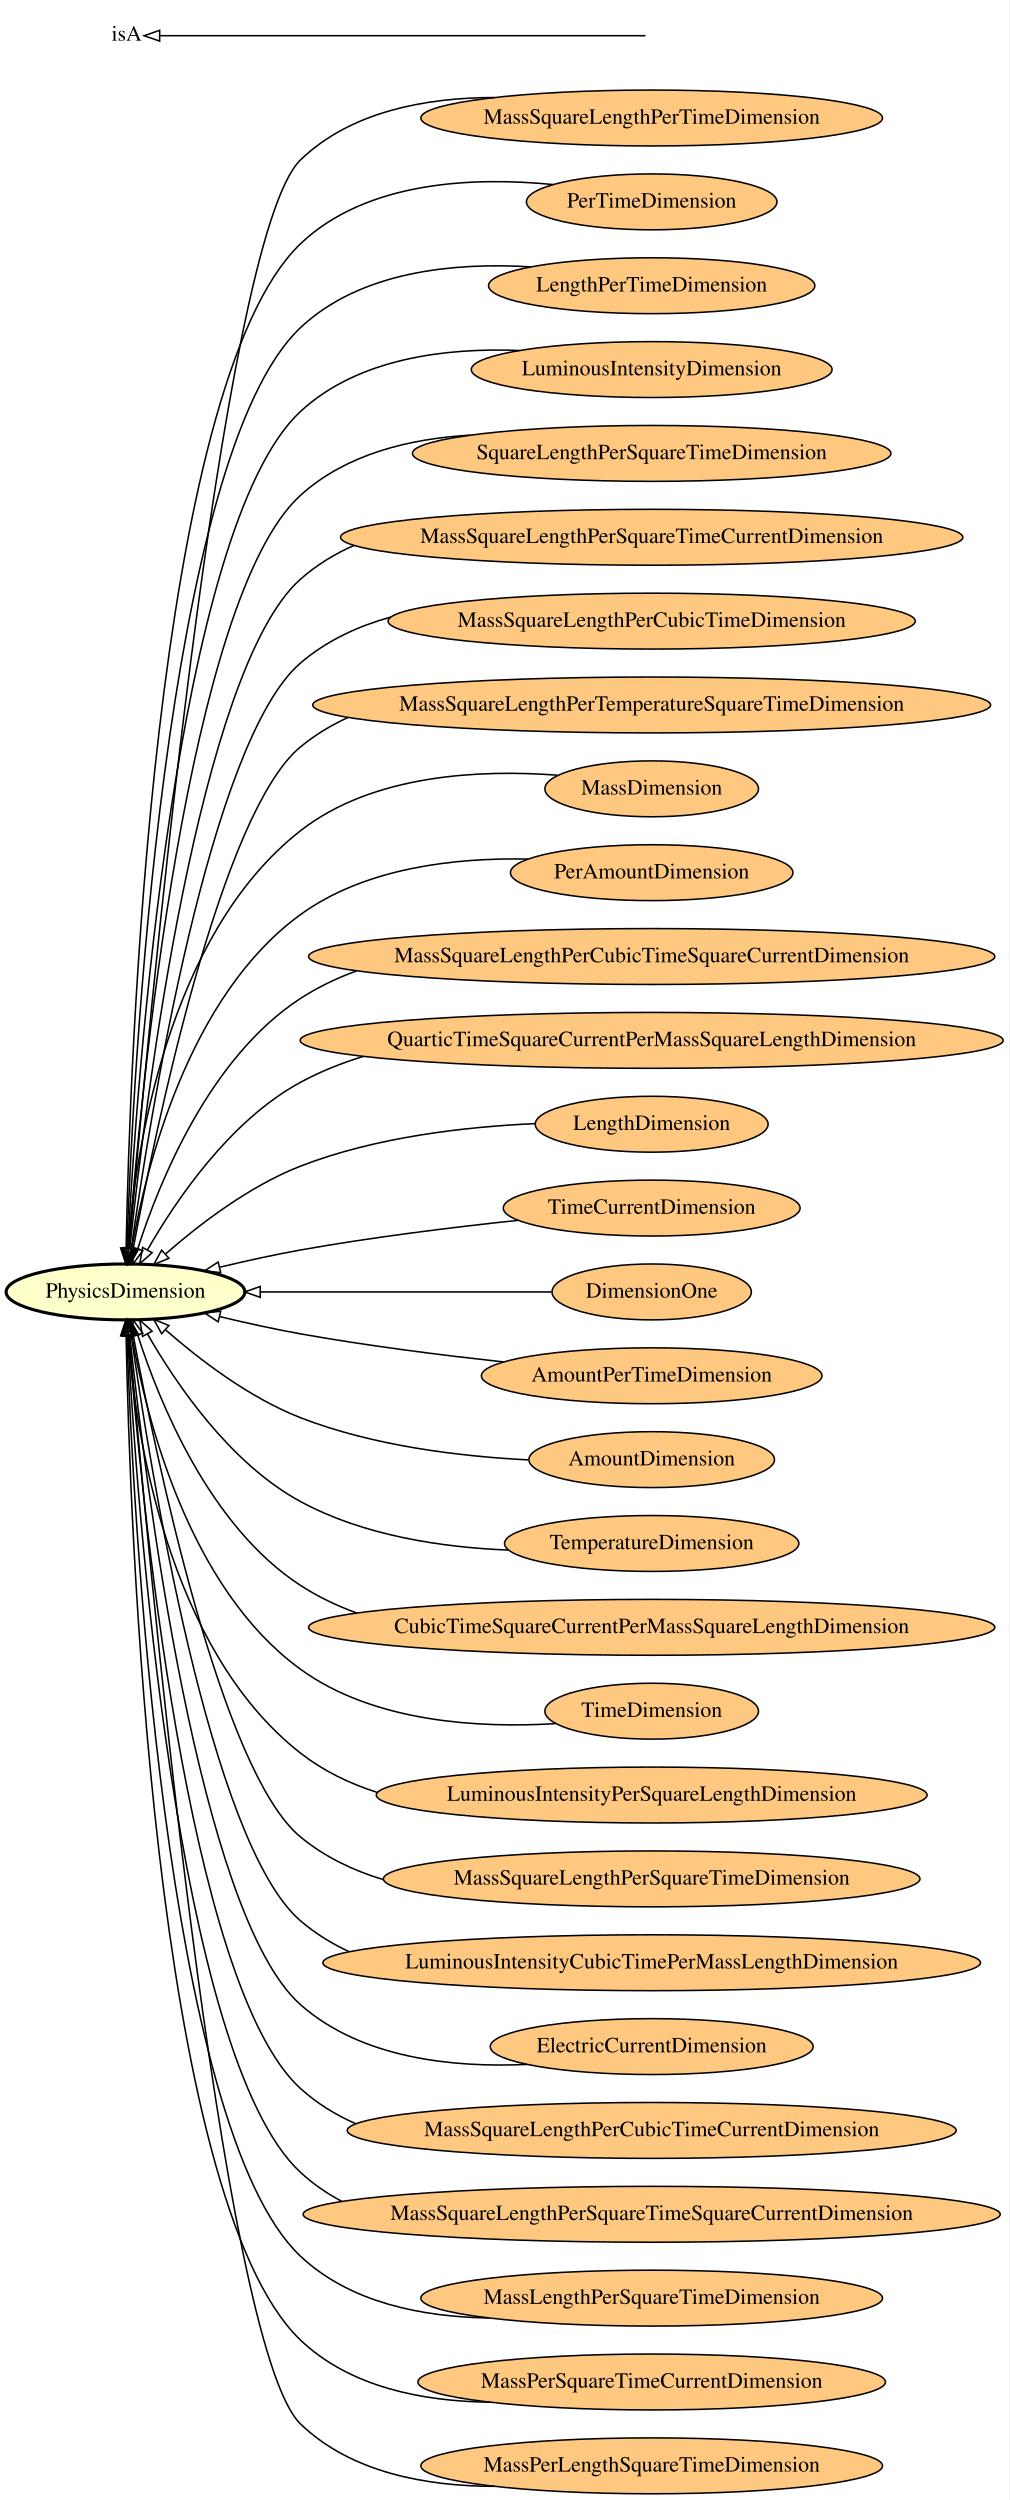
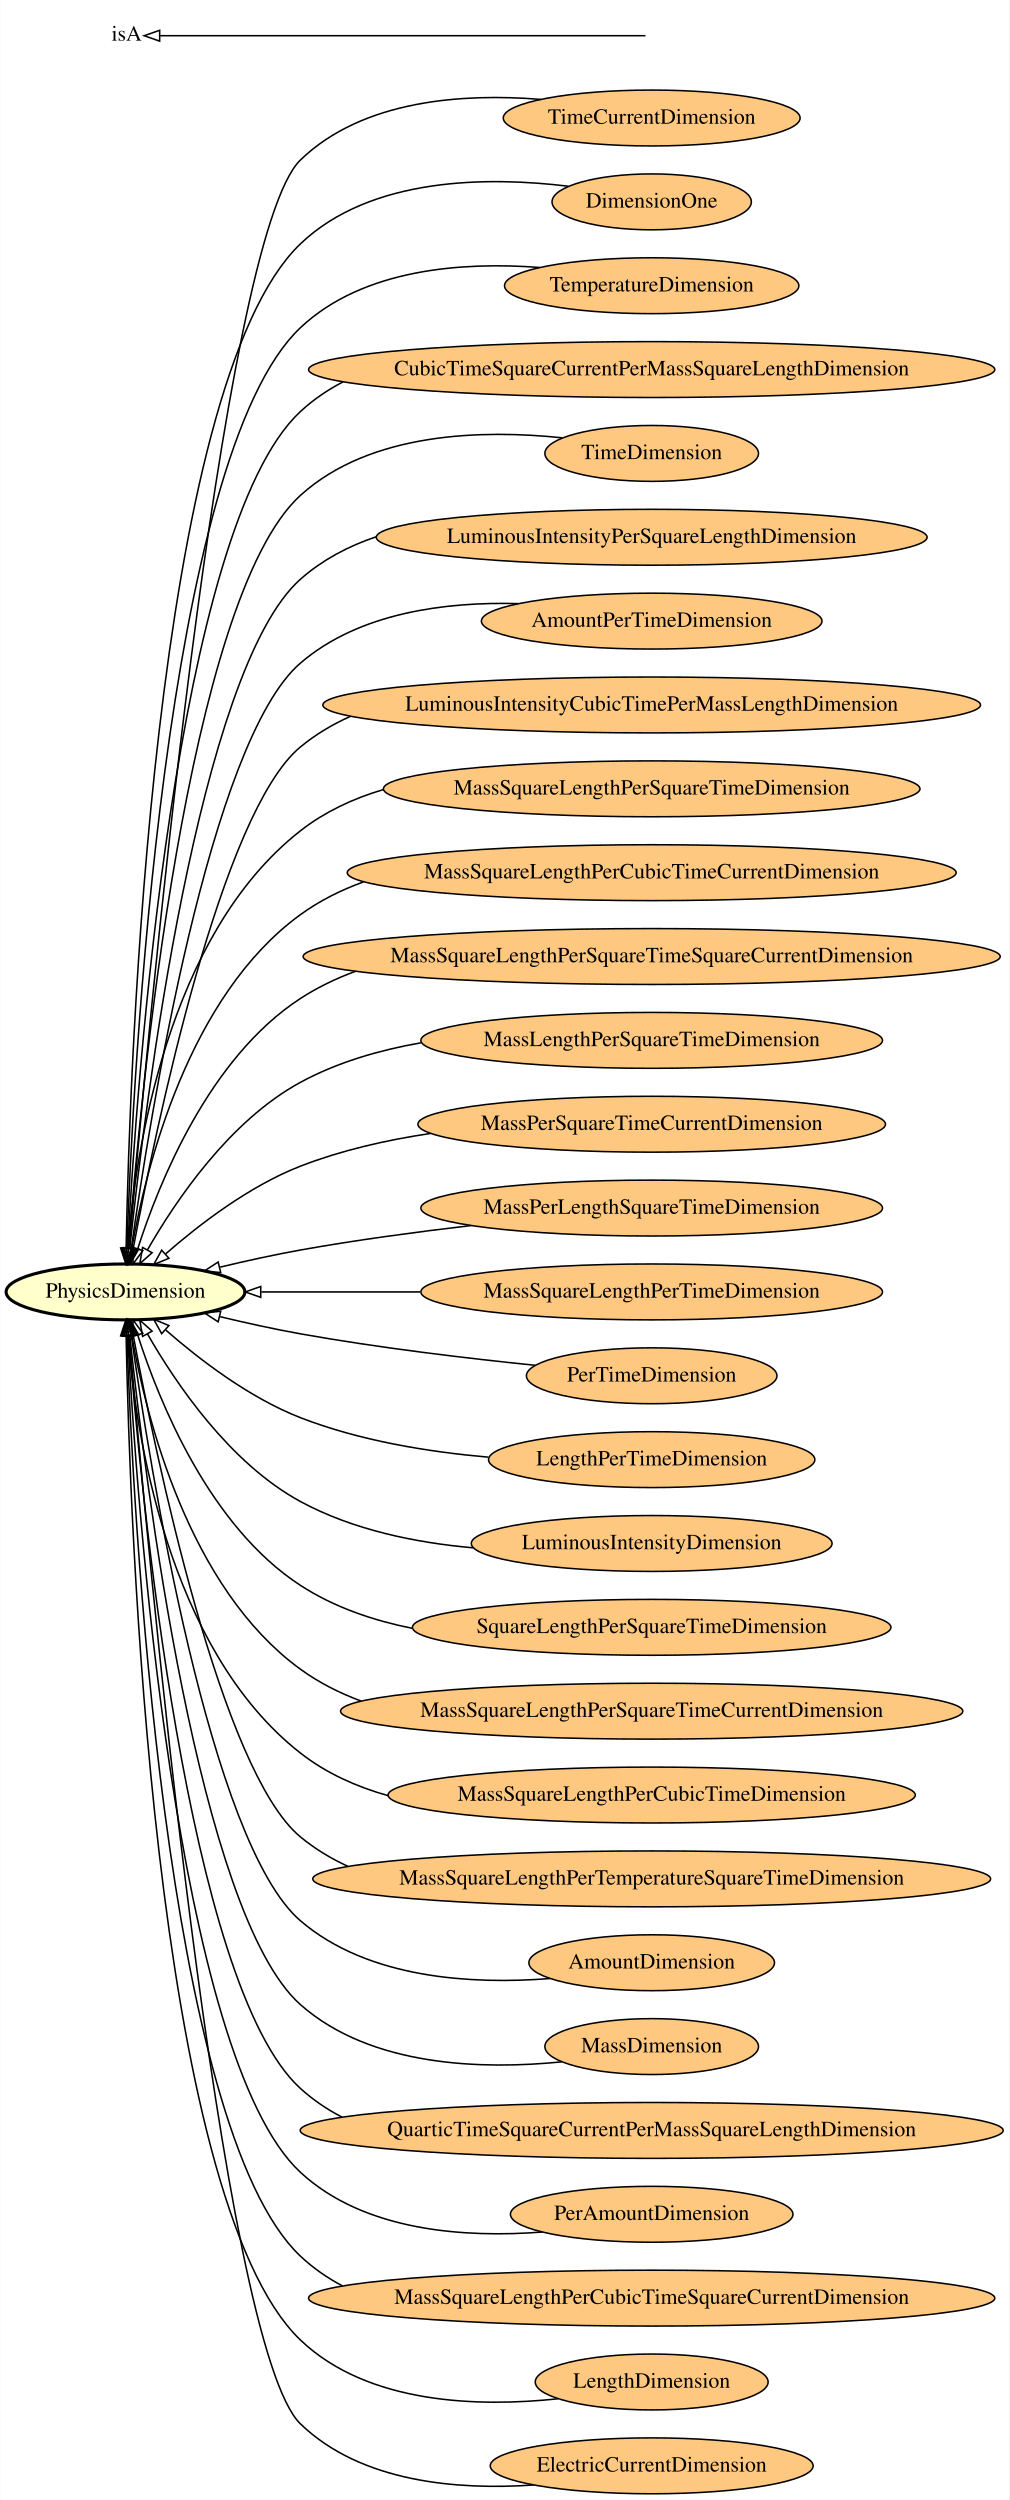
<svg xmlns="http://www.w3.org/2000/svg" xmlns:xlink="http://www.w3.org/1999/xlink" width="650pt" height="1610pt" viewBox="0.00 0.00 649.75 1610.00">
  <g id="graph0" class="graph" transform="scale(1 1) rotate(0) translate(4 1606)">
    <polygon fill="#ffffff" stroke="transparent" points="-4,4 -4,-1606 645.746,-1606 645.746,4 -4,4" />
    <g id="node1" class="node">
      <g id="a_node1">
-         <a xlink:href="http://emmo.info/emmo/middle/isq#EMMO_501f9b3a_c469_48f7_9281_2e6a8d805d7a" xlink:title="MassSquareLengthPerTimeDimension">
-           <ellipse fill="#ffc880" stroke="#000000" cx="415.566" cy="-1530" rx="148.674" ry="18" />
-           <text text-anchor="middle" x="415.566" y="-1526.3" font-family="Times,serif" font-size="14.00" fill="#000000">MassSquareLengthPerTimeDimension</text>
-         </a>
-       </g>
-     </g>
-     <g id="node12" class="node">
-       <g id="a_node12">
+         <a xlink:href="http://emmo.info/emmo/middle/isq#EMMO_ab79e92b_5377_454d_be06_d61b50db295a" xlink:title="TimeCurrentDimension">
+           <ellipse fill="#ffc880" stroke="#000000" cx="415.566" cy="-1530" rx="95.583" ry="18" />
+           <text text-anchor="middle" x="415.566" y="-1526.3" font-family="Times,serif" font-size="14.00" fill="#000000">TimeCurrentDimension</text>
+         </a>
+       </g>
+     </g>
+     <g id="node7" class="node">
+       <g id="a_node7">
        <a xlink:href="http://emmo.info/emmo/middle/metrology#EMMO_9895a1b4_f0a5_4167_ac5e_97db40b8bfcc" xlink:title="PhysicsDimension">
          <ellipse fill="#ffffcc" stroke="#000000" stroke-width="2" cx="76.693" cy="-774" rx="76.887" ry="18" />
          <text text-anchor="middle" x="76.693" y="-770.3" font-family="Times,serif" font-size="14.00" fill="#000000">PhysicsDimension</text>
        </a>
      </g>
    </g>
-     <g id="edge26" class="edge">
-       <path fill="none" stroke="#000000" d="M314.213,-1543.206C270.422,-1543.141 221.882,-1534.391 189.386,-1503 137.701,-1453.071 90.016,-930.271 79.05,-802.2" />
+     <g id="edge16" class="edge">
+       <path fill="none" stroke="#000000" d="M344.189,-1541.982C294.26,-1546.012 229.561,-1541.81 189.386,-1503 137.701,-1453.071 90.016,-930.271 79.05,-802.2" />
      <polygon fill="none" stroke="#000000" points="82.52,-801.697 78.186,-792.029 75.545,-802.289 82.52,-801.697" />
    </g>
    <g id="node2" class="node">
      <g id="a_node2">
-         <a xlink:href="http://emmo.info/emmo/middle/isq#EMMO_515b5579_d526_4842_9e6f_ecc34db6f368" xlink:title="PerTimeDimension">
-           <ellipse fill="#ffc880" stroke="#000000" cx="415.566" cy="-1476" rx="80.686" ry="18" />
-           <text text-anchor="middle" x="415.566" y="-1472.3" font-family="Times,serif" font-size="14.00" fill="#000000">PerTimeDimension</text>
-         </a>
-       </g>
-     </g>
-     <g id="edge6" class="edge">
-       <path fill="none" stroke="#000000" d="M352.141,-1487.139C301.406,-1492.147 231.94,-1489.615 189.386,-1449 94.157,-1358.11 79.352,-918.785 77.092,-802.363" />
+         <a xlink:href="http://emmo.info/emmo/middle/isq#EMMO_3227b821_26a5_4c7c_9c01_5c24483e0bd0" xlink:title="DimensionOne">
+           <ellipse fill="#ffc880" stroke="#000000" cx="415.566" cy="-1476" rx="64.189" ry="18" />
+           <text text-anchor="middle" x="415.566" y="-1472.3" font-family="Times,serif" font-size="14.00" fill="#000000">DimensionOne</text>
+         </a>
+       </g>
+     </g>
+     <g id="edge9" class="edge">
+       <path fill="none" stroke="#000000" d="M361.864,-1486.066C310.628,-1492.315 234.729,-1492.277 189.386,-1449 94.157,-1358.11 79.352,-918.785 77.092,-802.363" />
      <polygon fill="none" stroke="#000000" points="80.588,-802.063 76.911,-792.127 73.589,-802.188 80.588,-802.063" />
    </g>
    <g id="node3" class="node">
      <g id="a_node3">
-         <a xlink:href="http://emmo.info/emmo/middle/isq#EMMO_4f5c7c54_1c63_4d17_b12b_ea0792c2b187" xlink:title="LengthPerTimeDimension">
-           <ellipse fill="#ffc880" stroke="#000000" cx="415.566" cy="-1422" rx="105.082" ry="18" />
-           <text text-anchor="middle" x="415.566" y="-1418.3" font-family="Times,serif" font-size="14.00" fill="#000000">LengthPerTimeDimension</text>
-         </a>
-       </g>
-     </g>
-     <g id="edge9" class="edge">
-       <path fill="none" stroke="#000000" d="M337.53,-1434.144C288.813,-1437.075 228.193,-1431.52 189.386,-1395 101.544,-1312.334 81.442,-912.532 77.536,-802.234" />
+         <a xlink:href="http://emmo.info/emmo/middle/isq#EMMO_a77a0a4b_6bd2_42b2_be27_4b63cebbb59e" xlink:title="TemperatureDimension">
+           <ellipse fill="#ffc880" stroke="#000000" cx="415.566" cy="-1422" rx="94.783" ry="18" />
+           <text text-anchor="middle" x="415.566" y="-1418.3" font-family="Times,serif" font-size="14.00" fill="#000000">TemperatureDimension</text>
+         </a>
+       </g>
+     </g>
+     <g id="edge13" class="edge">
+       <path fill="none" stroke="#000000" d="M343.434,-1433.744C293.798,-1437.476 229.777,-1433.01 189.386,-1395 101.544,-1312.334 81.442,-912.532 77.536,-802.234" />
      <polygon fill="none" stroke="#000000" points="81.032,-802.077 77.197,-792.2 74.037,-802.312 81.032,-802.077" />
    </g>
    <g id="node4" class="node">
      <g id="a_node4">
-         <a xlink:href="http://emmo.info/emmo/middle/isq#EMMO_14ff4393_0f28_4fb4_abc7_c2cc00bc761d" xlink:title="LuminousIntensityDimension">
-           <ellipse fill="#ffc880" stroke="#000000" cx="415.566" cy="-1368" rx="116.18" ry="18" />
-           <text text-anchor="middle" x="415.566" y="-1364.3" font-family="Times,serif" font-size="14.00" fill="#000000">LuminousIntensityDimension</text>
-         </a>
-       </g>
-     </g>
-     <g id="edge8" class="edge">
-       <path fill="none" stroke="#000000" d="M330.339,-1380.286C283.082,-1382.132 226.537,-1375.382 189.386,-1341 108.907,-1266.52 83.711,-906.072 78.058,-802.117" />
+         <a xlink:href="http://emmo.info/emmo/middle/isq#EMMO_321af35f_f0cc_4a5c_b4fe_8c2c0303fb0c" xlink:title="CubicTimeSquareCurrentPerMassSquareLengthDimension">
+           <ellipse fill="#ffc880" stroke="#000000" cx="415.566" cy="-1368" rx="220.961" ry="18" />
+           <text text-anchor="middle" x="415.566" y="-1364.3" font-family="Times,serif" font-size="14.00" fill="#000000">CubicTimeSquareCurrentPerMassSquareLengthDimension</text>
+         </a>
+       </g>
+     </g>
+     <g id="edge12" class="edge">
+       <path fill="none" stroke="#000000" d="M216.77,-1360.066C206.892,-1354.941 197.658,-1348.655 189.386,-1341 108.907,-1266.52 83.711,-906.072 78.058,-802.117" />
      <polygon fill="none" stroke="#000000" points="81.549,-801.87 77.529,-792.068 74.559,-802.238 81.549,-801.87" />
    </g>
    <g id="node5" class="node">
      <g id="a_node5">
-         <a xlink:href="http://emmo.info/emmo/middle/isq#EMMO_847f1d9f_205e_46c1_8cb6_a9e479421f88" xlink:title="SquareLengthPerSquareTimeDimension">
-           <ellipse fill="#ffc880" stroke="#000000" cx="415.566" cy="-1314" rx="154.073" ry="18" />
-           <text text-anchor="middle" x="415.566" y="-1310.3" font-family="Times,serif" font-size="14.00" fill="#000000">SquareLengthPerSquareTimeDimension</text>
-         </a>
-       </g>
-     </g>
-     <g id="edge20" class="edge">
-       <path fill="none" stroke="#000000" d="M298.885,-1325.755C259.803,-1323.55 218.751,-1313.635 189.386,-1287 116.31,-1220.718 86.255,-899.962 78.704,-802.286" />
+         <a xlink:href="http://emmo.info/emmo/middle/isq#EMMO_02e894c3_b793_4197_b120_3442e08f58d1" xlink:title="TimeDimension">
+           <ellipse fill="#ffc880" stroke="#000000" cx="415.566" cy="-1314" rx="68.788" ry="18" />
+           <text text-anchor="middle" x="415.566" y="-1310.3" font-family="Times,serif" font-size="14.00" fill="#000000">TimeDimension</text>
+         </a>
+       </g>
+     </g>
+     <g id="edge27" class="edge">
+       <path fill="none" stroke="#000000" d="M357.943,-1324.043C307.182,-1329.375 234.496,-1327.916 189.386,-1287 116.31,-1220.718 86.255,-899.962 78.704,-802.286" />
      <polygon fill="none" stroke="#000000" points="82.19,-801.975 77.948,-792.266 75.21,-802.501 82.19,-801.975" />
    </g>
    <g id="node6" class="node">
      <g id="a_node6">
-         <a xlink:href="http://emmo.info/emmo/middle/isq#EMMO_4c49ab58_a6f6_409e_b849_f873ae1dcbee" xlink:title="MassSquareLengthPerSquareTimeCurrentDimension">
-           <ellipse fill="#ffc880" stroke="#000000" cx="415.566" cy="-1260" rx="200.365" ry="18" />
-           <text text-anchor="middle" x="415.566" y="-1256.3" font-family="Times,serif" font-size="14.00" fill="#000000">MassSquareLengthPerSquareTimeCurrentDimension</text>
-         </a>
-       </g>
-     </g>
-     <g id="edge2" class="edge">
-       <path fill="none" stroke="#000000" d="M223.819,-1254.765C211.343,-1249.239 199.678,-1242.107 189.386,-1233 123.621,-1174.803 89.047,-893.034 79.482,-802.25" />
+         <a xlink:href="http://emmo.info/emmo/middle/isq#EMMO_668e6ead_1530_40cc_ad5e_24b880edff50" xlink:title="LuminousIntensityPerSquareLengthDimension">
+           <ellipse fill="#ffc880" stroke="#000000" cx="415.566" cy="-1260" rx="177.369" ry="18" />
+           <text text-anchor="middle" x="415.566" y="-1256.3" font-family="Times,serif" font-size="14.00" fill="#000000">LuminousIntensityPerSquareLengthDimension</text>
+         </a>
+       </g>
+     </g>
+     <g id="edge26" class="edge">
+       <path fill="none" stroke="#000000" d="M238.132,-1260.311C220.263,-1254.299 203.528,-1245.514 189.386,-1233 123.621,-1174.803 89.047,-893.034 79.482,-802.25" />
      <polygon fill="none" stroke="#000000" points="82.948,-801.74 78.439,-792.153 75.985,-802.46 82.948,-801.74" />
-     </g>
-     <g id="node7" class="node">
-       <g id="a_node7">
-         <a xlink:href="http://emmo.info/emmo/middle/isq#EMMO_c8d084ad_f88e_4596_8e4d_982c6655ce6f" xlink:title="MassSquareLengthPerCubicTimeDimension">
-           <ellipse fill="#ffc880" stroke="#000000" cx="415.566" cy="-1206" rx="169.77" ry="18" />
-           <text text-anchor="middle" x="415.566" y="-1202.3" font-family="Times,serif" font-size="14.00" fill="#000000">MassSquareLengthPerCubicTimeDimension</text>
-         </a>
-       </g>
-     </g>
-     <g id="edge28" class="edge">
-       <path fill="none" stroke="#000000" d="M247.609,-1208.636C226.29,-1202.74 206.119,-1193.356 189.386,-1179 130.883,-1128.805 92.197,-885.688 80.458,-802.209" />
-       <polygon fill="none" stroke="#000000" points="83.908,-801.607 79.07,-792.182 76.974,-802.567 83.908,-801.607" />
    </g>
    <g id="node8" class="node">
      <g id="a_node8">
-         <a xlink:href="http://emmo.info/emmo/middle/isq#EMMO_3ecff38b_b3cf_4a78_b49f_8580abf8715b" xlink:title="MassSquareLengthPerTemperatureSquareTimeDimension">
-           <ellipse fill="#ffc880" stroke="#000000" cx="415.566" cy="-1152" rx="218.261" ry="18" />
-           <text text-anchor="middle" x="415.566" y="-1148.3" font-family="Times,serif" font-size="14.00" fill="#000000">MassSquareLengthPerTemperatureSquareTimeDimension</text>
+         <a xlink:href="http://emmo.info/emmo/middle/isq#EMMO_ce7d4720_aa20_4a8c_93e8_df41a35b6723" xlink:title="AmountPerTimeDimension">
+           <ellipse fill="#ffc880" stroke="#000000" cx="415.566" cy="-1206" rx="109.681" ry="18" />
+           <text text-anchor="middle" x="415.566" y="-1202.3" font-family="Times,serif" font-size="14.00" fill="#000000">AmountPerTimeDimension</text>
        </a>
      </g>
    </g>
    <g id="edge7" class="edge">
-       <path fill="none" stroke="#000000" d="M219.916,-1143.918C208.992,-1138.9 198.693,-1132.673 189.386,-1125 138.201,-1082.8 96.015,-878.778 81.818,-802.688" />
-       <polygon fill="none" stroke="#000000" points="85.182,-801.625 79.929,-792.424 78.297,-802.893 85.182,-801.625" />
+       <path fill="none" stroke="#000000" d="M329.635,-1217.27C283.026,-1218.549 227.353,-1211.575 189.386,-1179 130.883,-1128.805 92.197,-885.688 80.458,-802.209" />
+       <polygon fill="none" stroke="#000000" points="83.908,-801.607 79.07,-792.182 76.974,-802.567 83.908,-801.607" />
    </g>
    <g id="node9" class="node">
      <g id="a_node9">
-         <a xlink:href="http://emmo.info/emmo/middle/isq#EMMO_77e9dc31_5b19_463e_b000_44c6e79f98aa" xlink:title="MassDimension">
-           <ellipse fill="#ffc880" stroke="#000000" cx="415.566" cy="-1098" rx="68.788" ry="18" />
-           <text text-anchor="middle" x="415.566" y="-1094.3" font-family="Times,serif" font-size="14.00" fill="#000000">MassDimension</text>
-         </a>
-       </g>
-     </g>
-     <g id="edge21" class="edge">
-       <path fill="none" stroke="#000000" d="M354.886,-1106.774C305.278,-1110.503 235.966,-1107.41 189.386,-1071 103.283,-1003.694 82.956,-862.624 78.166,-802.32" />
-       <polygon fill="none" stroke="#000000" points="81.635,-801.764 77.44,-792.036 74.653,-802.257 81.635,-801.764" />
+         <a xlink:href="http://emmo.info/emmo/middle/isq#EMMO_5c003f53_20a2_4bd7_8445_58187e582578" xlink:title="LuminousIntensityCubicTimePerMassLengthDimension">
+           <ellipse fill="#ffc880" stroke="#000000" cx="415.566" cy="-1152" rx="211.762" ry="18" />
+           <text text-anchor="middle" x="415.566" y="-1148.3" font-family="Times,serif" font-size="14.00" fill="#000000">LuminousIntensityCubicTimePerMassLengthDimension</text>
+         </a>
+       </g>
+     </g>
+     <g id="edge4" class="edge">
+       <path fill="none" stroke="#000000" d="M221.532,-1144.65C210.008,-1139.509 199.151,-1133.05 189.386,-1125 138.201,-1082.8 96.015,-878.778 81.818,-802.688" />
+       <polygon fill="none" stroke="#000000" points="85.182,-801.625 79.929,-792.424 78.297,-802.893 85.182,-801.625" />
    </g>
    <g id="node10" class="node">
      <g id="a_node10">
-         <a xlink:href="http://emmo.info/emmo/middle/isq#EMMO_af24ae20_8ef2_435a_86a1_2ea44488b318" xlink:title="PerAmountDimension">
-           <ellipse fill="#ffc880" stroke="#000000" cx="415.566" cy="-1044" rx="90.984" ry="18" />
-           <text text-anchor="middle" x="415.566" y="-1040.3" font-family="Times,serif" font-size="14.00" fill="#000000">PerAmountDimension</text>
-         </a>
-       </g>
-     </g>
-     <g id="edge24" class="edge">
-       <path fill="none" stroke="#000000" d="M335.905,-1052.747C289.117,-1053.732 231.157,-1047.308 189.386,-1017 117.174,-964.604 89.904,-854.263 80.772,-802.256" />
-       <polygon fill="none" stroke="#000000" points="84.175,-801.38 79.089,-792.086 77.269,-802.523 84.175,-801.38" />
+         <a xlink:href="http://emmo.info/emmo/middle/isq#EMMO_f6070071_d054_4b17_9d2d_f446f7147d0f" xlink:title="MassSquareLengthPerSquareTimeDimension">
+           <ellipse fill="#ffc880" stroke="#000000" cx="415.566" cy="-1098" rx="172.769" ry="18" />
+           <text text-anchor="middle" x="415.566" y="-1094.3" font-family="Times,serif" font-size="14.00" fill="#000000">MassSquareLengthPerSquareTimeDimension</text>
+         </a>
+       </g>
+     </g>
+     <g id="edge20" class="edge">
+       <path fill="none" stroke="#000000" d="M242.735,-1097.514C223.448,-1091.797 205.12,-1083.299 189.386,-1071 103.283,-1003.694 82.956,-862.624 78.166,-802.32" />
+       <polygon fill="none" stroke="#000000" points="81.635,-801.764 77.44,-792.036 74.653,-802.257 81.635,-801.764" />
    </g>
    <g id="node11" class="node">
      <g id="a_node11">
-         <a xlink:href="http://emmo.info/emmo/middle/isq#EMMO_7610efb8_c7c6_4684_abc1_774783c62472" xlink:title="MassSquareLengthPerCubicTimeSquareCurrentDimension">
-           <ellipse fill="#ffc880" stroke="#000000" cx="415.566" cy="-990" rx="220.961" ry="18" />
-           <text text-anchor="middle" x="415.566" y="-986.3" font-family="Times,serif" font-size="14.00" fill="#000000">MassSquareLengthPerCubicTimeSquareCurrentDimension</text>
-         </a>
-       </g>
-     </g>
-     <g id="edge10" class="edge">
-       <path fill="none" stroke="#000000" d="M225.453,-980.721C212.753,-976.091 200.58,-970.269 189.386,-963 130.633,-924.844 98.227,-844.372 84.57,-801.787" />
+         <a xlink:href="http://emmo.info/emmo/middle/isq#EMMO_2e7e5796_4a80_4d73_bb84_f31138446c0c" xlink:title="MassSquareLengthPerCubicTimeCurrentDimension">
+           <ellipse fill="#ffc880" stroke="#000000" cx="415.566" cy="-1044" rx="196.065" ry="18" />
+           <text text-anchor="middle" x="415.566" y="-1040.3" font-family="Times,serif" font-size="14.00" fill="#000000">MassSquareLengthPerCubicTimeCurrentDimension</text>
+         </a>
+       </g>
+     </g>
+     <g id="edge6" class="edge">
+       <path fill="none" stroke="#000000" d="M229.88,-1038.011C215.442,-1032.804 201.709,-1025.941 189.386,-1017 117.174,-964.604 89.904,-854.263 80.772,-802.256" />
+       <polygon fill="none" stroke="#000000" points="84.175,-801.38 79.089,-792.086 77.269,-802.523 84.175,-801.38" />
+     </g>
+     <g id="node12" class="node">
+       <g id="a_node12">
+         <a xlink:href="http://emmo.info/emmo/middle/isq#EMMO_585e0ff0_9429_4d3c_b578_58abb1ba21d1" xlink:title="MassSquareLengthPerSquareTimeSquareCurrentDimension">
+           <ellipse fill="#ffc880" stroke="#000000" cx="415.566" cy="-990" rx="224.46" ry="18" />
+           <text text-anchor="middle" x="415.566" y="-986.3" font-family="Times,serif" font-size="14.00" fill="#000000">MassSquareLengthPerSquareTimeSquareCurrentDimension</text>
+         </a>
+       </g>
+     </g>
+     <g id="edge1" class="edge">
+       <path fill="none" stroke="#000000" d="M224.889,-980.514C212.393,-975.918 200.414,-970.162 189.386,-963 130.633,-924.844 98.227,-844.372 84.57,-801.787" />
      <polygon fill="none" stroke="#000000" points="87.864,-800.593 81.57,-792.071 81.176,-802.658 87.864,-800.593" />
    </g>
    <g id="node13" class="node">
      <g id="a_node13">
-         <a xlink:href="http://emmo.info/emmo/middle/isq#EMMO_b14d9be5_f81e_469b_abca_379c2e83feab" xlink:title="QuarticTimeSquareCurrentPerMassSquareLengthDimension">
-           <ellipse fill="#ffc880" stroke="#000000" cx="415.566" cy="-936" rx="226.36" ry="18" />
-           <text text-anchor="middle" x="415.566" y="-932.3" font-family="Times,serif" font-size="14.00" fill="#000000">QuarticTimeSquareCurrentPerMassSquareLengthDimension</text>
-         </a>
-       </g>
-     </g>
-     <g id="edge22" class="edge">
-       <path fill="none" stroke="#000000" d="M229.852,-925.669C215.742,-921.351 202.074,-915.882 189.386,-909 143.711,-884.224 108.957,-832.721 90.792,-800.98" />
+         <a xlink:href="http://emmo.info/emmo/middle/isq#EMMO_53e825d9_1a09_483c_baa7_37501ebfbe1c" xlink:title="MassLengthPerSquareTimeDimension">
+           <ellipse fill="#ffc880" stroke="#000000" cx="415.566" cy="-936" rx="148.674" ry="18" />
+           <text text-anchor="middle" x="415.566" y="-932.3" font-family="Times,serif" font-size="14.00" fill="#000000">MassLengthPerSquareTimeDimension</text>
+         </a>
+       </g>
+     </g>
+     <g id="edge10" class="edge">
+       <path fill="none" stroke="#000000" d="M267.028,-934.448C240.063,-929.737 213.024,-921.822 189.386,-909 143.711,-884.224 108.957,-832.721 90.792,-800.98" />
      <polygon fill="none" stroke="#000000" points="93.827,-799.236 85.903,-792.203 87.712,-802.642 93.827,-799.236" />
    </g>
    <g id="node14" class="node">
      <g id="a_node14">
-         <a xlink:href="http://emmo.info/emmo/middle/isq#EMMO_b3600e73_3e05_479d_9714_c041c3acf5cc" xlink:title="LengthDimension">
-           <ellipse fill="#ffc880" stroke="#000000" cx="415.566" cy="-882" rx="74.987" ry="18" />
-           <text text-anchor="middle" x="415.566" y="-878.3" font-family="Times,serif" font-size="14.00" fill="#000000">LengthDimension</text>
-         </a>
-       </g>
-     </g>
-     <g id="edge14" class="edge">
-       <path fill="none" stroke="#000000" d="M340.725,-882.397C295.54,-880.387 237.575,-873.747 189.386,-855 156.334,-842.142 124.034,-817.291 102.548,-798.49" />
+         <a xlink:href="http://emmo.info/emmo/middle/isq#EMMO_ec903946_ddc9_464a_903c_7373e0d1eeb5" xlink:title="MassPerSquareTimeCurrentDimension">
+           <ellipse fill="#ffc880" stroke="#000000" cx="415.566" cy="-882" rx="150.573" ry="18" />
+           <text text-anchor="middle" x="415.566" y="-878.3" font-family="Times,serif" font-size="14.00" fill="#000000">MassPerSquareTimeCurrentDimension</text>
+         </a>
+       </g>
+     </g>
+     <g id="edge18" class="edge">
+       <path fill="none" stroke="#000000" d="M272.925,-876.027C244.604,-871.79 215.554,-865.18 189.386,-855 156.334,-842.142 124.034,-817.291 102.548,-798.49" />
      <polygon fill="none" stroke="#000000" points="104.651,-795.675 94.864,-791.618 99.985,-800.893 104.651,-795.675" />
    </g>
    <g id="node15" class="node">
      <g id="a_node15">
-         <a xlink:href="http://emmo.info/emmo/middle/isq#EMMO_ab79e92b_5377_454d_be06_d61b50db295a" xlink:title="TimeCurrentDimension">
-           <ellipse fill="#ffc880" stroke="#000000" cx="415.566" cy="-828" rx="95.583" ry="18" />
-           <text text-anchor="middle" x="415.566" y="-824.3" font-family="Times,serif" font-size="14.00" fill="#000000">TimeCurrentDimension</text>
-         </a>
-       </g>
-     </g>
-     <g id="edge16" class="edge">
-       <path fill="none" stroke="#000000" d="M329.565,-820.112C287.184,-815.621 235.419,-809.233 189.386,-801 172.494,-797.979 154.348,-793.973 137.658,-789.975" />
+         <a xlink:href="http://emmo.info/emmo/middle/isq#EMMO_53bd0c90_41c3_46e2_8779_cd2a80f7e18b" xlink:title="MassPerLengthSquareTimeDimension">
+           <ellipse fill="#ffc880" stroke="#000000" cx="415.566" cy="-828" rx="148.674" ry="18" />
+           <text text-anchor="middle" x="415.566" y="-824.3" font-family="Times,serif" font-size="14.00" fill="#000000">MassPerLengthSquareTimeDimension</text>
+         </a>
+       </g>
+     </g>
+     <g id="edge2" class="edge">
+       <path fill="none" stroke="#000000" d="M299.247,-816.74C263.844,-812.608 224.909,-807.353 189.386,-801 172.494,-797.979 154.348,-793.973 137.658,-789.975" />
      <polygon fill="none" stroke="#000000" points="138.024,-786.462 127.479,-787.495 136.367,-793.263 138.024,-786.462" />
    </g>
    <g id="node16" class="node">
      <g id="a_node16">
-         <a xlink:href="http://emmo.info/emmo/middle/isq#EMMO_3227b821_26a5_4c7c_9c01_5c24483e0bd0" xlink:title="DimensionOne">
-           <ellipse fill="#ffc880" stroke="#000000" cx="415.566" cy="-774" rx="64.189" ry="18" />
-           <text text-anchor="middle" x="415.566" y="-770.3" font-family="Times,serif" font-size="14.00" fill="#000000">DimensionOne</text>
-         </a>
-       </g>
-     </g>
-     <g id="edge17" class="edge">
-       <path fill="none" stroke="#000000" d="M351.029,-774C297.95,-774 222.228,-774 163.781,-774" />
-       <polygon fill="none" stroke="#000000" points="163.448,-770.5 153.448,-774 163.448,-777.5 163.448,-770.5" />
+         <a xlink:href="http://emmo.info/emmo/middle/isq#EMMO_501f9b3a_c469_48f7_9281_2e6a8d805d7a" xlink:title="MassSquareLengthPerTimeDimension">
+           <ellipse fill="#ffc880" stroke="#000000" cx="415.566" cy="-774" rx="148.674" ry="18" />
+           <text text-anchor="middle" x="415.566" y="-770.3" font-family="Times,serif" font-size="14.00" fill="#000000">MassSquareLengthPerTimeDimension</text>
+         </a>
+       </g>
+     </g>
+     <g id="edge24" class="edge">
+       <path fill="none" stroke="#000000" d="M266.438,-774C231.5,-774 195.393,-774 164.176,-774" />
+       <polygon fill="none" stroke="#000000" points="163.785,-770.5 153.785,-774 163.785,-777.5 163.785,-770.5" />
    </g>
    <g id="node17" class="node">
      <g id="a_node17">
-         <a xlink:href="http://emmo.info/emmo/middle/isq#EMMO_ce7d4720_aa20_4a8c_93e8_df41a35b6723" xlink:title="AmountPerTimeDimension">
-           <ellipse fill="#ffc880" stroke="#000000" cx="415.566" cy="-720" rx="109.681" ry="18" />
-           <text text-anchor="middle" x="415.566" y="-716.3" font-family="Times,serif" font-size="14.00" fill="#000000">AmountPerTimeDimension</text>
-         </a>
-       </g>
-     </g>
-     <g id="edge12" class="edge">
-       <path fill="none" stroke="#000000" d="M320.009,-728.916C279.555,-733.334 232.013,-739.376 189.386,-747 172.494,-750.021 154.348,-754.027 137.658,-758.025" />
+         <a xlink:href="http://emmo.info/emmo/middle/isq#EMMO_515b5579_d526_4842_9e6f_ecc34db6f368" xlink:title="PerTimeDimension">
+           <ellipse fill="#ffc880" stroke="#000000" cx="415.566" cy="-720" rx="80.686" ry="18" />
+           <text text-anchor="middle" x="415.566" y="-716.3" font-family="Times,serif" font-size="14.00" fill="#000000">PerTimeDimension</text>
+         </a>
+       </g>
+     </g>
+     <g id="edge17" class="edge">
+       <path fill="none" stroke="#000000" d="M340.621,-726.737C296.423,-731.259 239.507,-738.036 189.386,-747 172.494,-750.021 154.348,-754.027 137.658,-758.025" />
      <polygon fill="none" stroke="#000000" points="136.367,-754.737 127.479,-760.505 138.024,-761.538 136.367,-754.737" />
    </g>
    <g id="node18" class="node">
      <g id="a_node18">
-         <a xlink:href="http://emmo.info/emmo/middle/isq#EMMO_e501069c_34d3_4dc7_ac87_c90c7342192b" xlink:title="AmountDimension">
-           <ellipse fill="#ffc880" stroke="#000000" cx="415.566" cy="-666" rx="79.087" ry="18" />
-           <text text-anchor="middle" x="415.566" y="-662.3" font-family="Times,serif" font-size="14.00" fill="#000000">AmountDimension</text>
+         <a xlink:href="http://emmo.info/emmo/middle/isq#EMMO_4f5c7c54_1c63_4d17_b12b_ea0792c2b187" xlink:title="LengthPerTimeDimension">
+           <ellipse fill="#ffc880" stroke="#000000" cx="415.566" cy="-666" rx="105.082" ry="18" />
+           <text text-anchor="middle" x="415.566" y="-662.3" font-family="Times,serif" font-size="14.00" fill="#000000">LengthPerTimeDimension</text>
        </a>
      </g>
    </g>
    <g id="edge3" class="edge">
-       <path fill="none" stroke="#000000" d="M336.016,-665.827C291.562,-668.084 235.916,-674.899 189.386,-693 156.334,-705.858 124.034,-730.709 102.548,-749.51" />
+       <path fill="none" stroke="#000000" d="M310.444,-667.58C271.376,-670.977 227.347,-678.232 189.386,-693 156.334,-705.858 124.034,-730.709 102.548,-749.51" />
      <polygon fill="none" stroke="#000000" points="99.985,-747.107 94.864,-756.382 104.651,-752.325 99.985,-747.107" />
    </g>
    <g id="node19" class="node">
      <g id="a_node19">
-         <a xlink:href="http://emmo.info/emmo/middle/isq#EMMO_a77a0a4b_6bd2_42b2_be27_4b63cebbb59e" xlink:title="TemperatureDimension">
-           <ellipse fill="#ffc880" stroke="#000000" cx="415.566" cy="-612" rx="94.783" ry="18" />
-           <text text-anchor="middle" x="415.566" y="-608.3" font-family="Times,serif" font-size="14.00" fill="#000000">TemperatureDimension</text>
-         </a>
-       </g>
-     </g>
-     <g id="edge13" class="edge">
-       <path fill="none" stroke="#000000" d="M323.352,-607.746C280.363,-609.468 229.883,-617.033 189.386,-639 143.711,-663.776 108.957,-715.279 90.792,-747.02" />
+         <a xlink:href="http://emmo.info/emmo/middle/isq#EMMO_14ff4393_0f28_4fb4_abc7_c2cc00bc761d" xlink:title="LuminousIntensityDimension">
+           <ellipse fill="#ffc880" stroke="#000000" cx="415.566" cy="-612" rx="116.18" ry="18" />
+           <text text-anchor="middle" x="415.566" y="-608.3" font-family="Times,serif" font-size="14.00" fill="#000000">LuminousIntensityDimension</text>
+         </a>
+       </g>
+     </g>
+     <g id="edge15" class="edge">
+       <path fill="none" stroke="#000000" d="M300.638,-609.193C263.325,-612.49 222.931,-620.804 189.386,-639 143.711,-663.776 108.957,-715.279 90.792,-747.02" />
      <polygon fill="none" stroke="#000000" points="87.712,-745.358 85.903,-755.797 93.827,-748.764 87.712,-745.358" />
    </g>
    <g id="node20" class="node">
      <g id="a_node20">
-         <a xlink:href="http://emmo.info/emmo/middle/isq#EMMO_321af35f_f0cc_4a5c_b4fe_8c2c0303fb0c" xlink:title="CubicTimeSquareCurrentPerMassSquareLengthDimension">
-           <ellipse fill="#ffc880" stroke="#000000" cx="415.566" cy="-558" rx="220.961" ry="18" />
-           <text text-anchor="middle" x="415.566" y="-554.3" font-family="Times,serif" font-size="14.00" fill="#000000">CubicTimeSquareCurrentPerMassSquareLengthDimension</text>
-         </a>
-       </g>
-     </g>
-     <g id="edge19" class="edge">
-       <path fill="none" stroke="#000000" d="M225.453,-567.279C212.753,-571.909 200.58,-577.731 189.386,-585 130.633,-623.156 98.227,-703.628 84.57,-746.213" />
+         <a xlink:href="http://emmo.info/emmo/middle/isq#EMMO_847f1d9f_205e_46c1_8cb6_a9e479421f88" xlink:title="SquareLengthPerSquareTimeDimension">
+           <ellipse fill="#ffc880" stroke="#000000" cx="415.566" cy="-558" rx="154.073" ry="18" />
+           <text text-anchor="middle" x="415.566" y="-554.3" font-family="Times,serif" font-size="14.00" fill="#000000">SquareLengthPerSquareTimeDimension</text>
+         </a>
+       </g>
+     </g>
+     <g id="edge28" class="edge">
+       <path fill="none" stroke="#000000" d="M261.432,-557.341C235.942,-562.435 210.861,-571.054 189.386,-585 130.633,-623.156 98.227,-703.628 84.57,-746.213" />
      <polygon fill="none" stroke="#000000" points="81.176,-745.342 81.57,-755.929 87.864,-747.407 81.176,-745.342" />
    </g>
    <g id="node21" class="node">
      <g id="a_node21">
-         <a xlink:href="http://emmo.info/emmo/middle/isq#EMMO_02e894c3_b793_4197_b120_3442e08f58d1" xlink:title="TimeDimension">
-           <ellipse fill="#ffc880" stroke="#000000" cx="415.566" cy="-504" rx="68.788" ry="18" />
-           <text text-anchor="middle" x="415.566" y="-500.3" font-family="Times,serif" font-size="14.00" fill="#000000">TimeDimension</text>
-         </a>
-       </g>
-     </g>
-     <g id="edge15" class="edge">
-       <path fill="none" stroke="#000000" d="M353.561,-495.979C304.492,-492.999 236.599,-496.744 189.386,-531 117.174,-583.396 89.904,-693.737 80.772,-745.744" />
+         <a xlink:href="http://emmo.info/emmo/middle/isq#EMMO_4c49ab58_a6f6_409e_b849_f873ae1dcbee" xlink:title="MassSquareLengthPerSquareTimeCurrentDimension">
+           <ellipse fill="#ffc880" stroke="#000000" cx="415.566" cy="-504" rx="200.365" ry="18" />
+           <text text-anchor="middle" x="415.566" y="-500.3" font-family="Times,serif" font-size="14.00" fill="#000000">MassSquareLengthPerSquareTimeCurrentDimension</text>
+         </a>
+       </g>
+     </g>
+     <g id="edge21" class="edge">
+       <path fill="none" stroke="#000000" d="M228.476,-510.501C214.552,-515.644 201.309,-522.349 189.386,-531 117.174,-583.396 89.904,-693.737 80.772,-745.744" />
      <polygon fill="none" stroke="#000000" points="77.269,-745.477 79.089,-755.914 84.175,-746.62 77.269,-745.477" />
    </g>
    <g id="node22" class="node">
      <g id="a_node22">
-         <a xlink:href="http://emmo.info/emmo/middle/isq#EMMO_668e6ead_1530_40cc_ad5e_24b880edff50" xlink:title="LuminousIntensityPerSquareLengthDimension">
-           <ellipse fill="#ffc880" stroke="#000000" cx="415.566" cy="-450" rx="177.369" ry="18" />
-           <text text-anchor="middle" x="415.566" y="-446.3" font-family="Times,serif" font-size="14.00" fill="#000000">LuminousIntensityPerSquareLengthDimension</text>
-         </a>
-       </g>
-     </g>
-     <g id="edge1" class="edge">
-       <path fill="none" stroke="#000000" d="M238.739,-451.715C220.921,-457.399 204.03,-465.553 189.386,-477 103.283,-544.306 82.956,-685.376 78.166,-745.68" />
+         <a xlink:href="http://emmo.info/emmo/middle/isq#EMMO_c8d084ad_f88e_4596_8e4d_982c6655ce6f" xlink:title="MassSquareLengthPerCubicTimeDimension">
+           <ellipse fill="#ffc880" stroke="#000000" cx="415.566" cy="-450" rx="169.77" ry="18" />
+           <text text-anchor="middle" x="415.566" y="-446.3" font-family="Times,serif" font-size="14.00" fill="#000000">MassSquareLengthPerCubicTimeDimension</text>
+         </a>
+       </g>
+     </g>
+     <g id="edge11" class="edge">
+       <path fill="none" stroke="#000000" d="M245.894,-449.577C225.452,-455.289 205.977,-464.031 189.386,-477 103.283,-544.306 82.956,-685.376 78.166,-745.68" />
      <polygon fill="none" stroke="#000000" points="74.653,-745.743 77.44,-755.964 81.635,-746.236 74.653,-745.743" />
    </g>
    <g id="node23" class="node">
      <g id="a_node23">
-         <a xlink:href="http://emmo.info/emmo/middle/isq#EMMO_f6070071_d054_4b17_9d2d_f446f7147d0f" xlink:title="MassSquareLengthPerSquareTimeDimension">
-           <ellipse fill="#ffc880" stroke="#000000" cx="415.566" cy="-396" rx="172.769" ry="18" />
-           <text text-anchor="middle" x="415.566" y="-392.3" font-family="Times,serif" font-size="14.00" fill="#000000">MassSquareLengthPerSquareTimeDimension</text>
-         </a>
-       </g>
-     </g>
-     <g id="edge18" class="edge">
-       <path fill="none" stroke="#000000" d="M242.677,-395.531C223.286,-401.381 204.948,-410.17 189.386,-423 138.201,-465.2 96.015,-669.222 81.818,-745.312" />
+         <a xlink:href="http://emmo.info/emmo/middle/isq#EMMO_3ecff38b_b3cf_4a78_b49f_8580abf8715b" xlink:title="MassSquareLengthPerTemperatureSquareTimeDimension">
+           <ellipse fill="#ffc880" stroke="#000000" cx="415.566" cy="-396" rx="218.261" ry="18" />
+           <text text-anchor="middle" x="415.566" y="-392.3" font-family="Times,serif" font-size="14.00" fill="#000000">MassSquareLengthPerTemperatureSquareTimeDimension</text>
+         </a>
+       </g>
+     </g>
+     <g id="edge5" class="edge">
+       <path fill="none" stroke="#000000" d="M219.916,-404.082C208.992,-409.1 198.693,-415.327 189.386,-423 138.201,-465.2 96.015,-669.222 81.818,-745.312" />
      <polygon fill="none" stroke="#000000" points="78.297,-745.107 79.929,-755.576 85.182,-746.375 78.297,-745.107" />
    </g>
    <g id="node24" class="node">
      <g id="a_node24">
-         <a xlink:href="http://emmo.info/emmo/middle/isq#EMMO_5c003f53_20a2_4bd7_8445_58187e582578" xlink:title="LuminousIntensityCubicTimePerMassLengthDimension">
-           <ellipse fill="#ffc880" stroke="#000000" cx="415.566" cy="-342" rx="211.762" ry="18" />
-           <text text-anchor="middle" x="415.566" y="-338.3" font-family="Times,serif" font-size="14.00" fill="#000000">LuminousIntensityCubicTimePerMassLengthDimension</text>
-         </a>
-       </g>
-     </g>
-     <g id="edge11" class="edge">
-       <path fill="none" stroke="#000000" d="M220.629,-349.16C209.393,-354.364 198.841,-360.889 189.386,-369 130.883,-419.195 92.197,-662.312 80.458,-745.791" />
+         <a xlink:href="http://emmo.info/emmo/middle/isq#EMMO_e501069c_34d3_4dc7_ac87_c90c7342192b" xlink:title="AmountDimension">
+           <ellipse fill="#ffc880" stroke="#000000" cx="415.566" cy="-342" rx="79.087" ry="18" />
+           <text text-anchor="middle" x="415.566" y="-338.3" font-family="Times,serif" font-size="14.00" fill="#000000">AmountDimension</text>
+         </a>
+       </g>
+     </g>
+     <g id="edge23" class="edge">
+       <path fill="none" stroke="#000000" d="M349.933,-331.807C300.149,-327.933 233.056,-331.533 189.386,-369 130.883,-419.195 92.197,-662.312 80.458,-745.791" />
      <polygon fill="none" stroke="#000000" points="76.974,-745.433 79.07,-755.818 83.908,-746.393 76.974,-745.433" />
    </g>
    <g id="node25" class="node">
      <g id="a_node25">
-         <a xlink:href="http://emmo.info/emmo/middle/isq#EMMO_d5f3e0e5_fc7d_4e64_86ad_555e74aaff84" xlink:title="ElectricCurrentDimension">
-           <ellipse fill="#ffc880" stroke="#000000" cx="415.566" cy="-288" rx="103.981" ry="18" />
-           <text text-anchor="middle" x="415.566" y="-284.3" font-family="Times,serif" font-size="14.00" fill="#000000">ElectricCurrentDimension</text>
-         </a>
-       </g>
-     </g>
-     <g id="edge5" class="edge">
-       <path fill="none" stroke="#000000" d="M335.291,-276.518C287.391,-274.309 228.479,-280.406 189.386,-315 123.621,-373.197 89.047,-654.966 79.482,-745.75" />
+         <a xlink:href="http://emmo.info/emmo/middle/isq#EMMO_77e9dc31_5b19_463e_b000_44c6e79f98aa" xlink:title="MassDimension">
+           <ellipse fill="#ffc880" stroke="#000000" cx="415.566" cy="-288" rx="68.788" ry="18" />
+           <text text-anchor="middle" x="415.566" y="-284.3" font-family="Times,serif" font-size="14.00" fill="#000000">MassDimension</text>
+         </a>
+       </g>
+     </g>
+     <g id="edge19" class="edge">
+       <path fill="none" stroke="#000000" d="M357.687,-278.172C307.108,-273.079 234.846,-274.772 189.386,-315 123.621,-373.197 89.047,-654.966 79.482,-745.75" />
      <polygon fill="none" stroke="#000000" points="75.985,-745.54 78.439,-755.847 82.948,-746.26 75.985,-745.54" />
    </g>
    <g id="node26" class="node">
      <g id="a_node26">
-         <a xlink:href="http://emmo.info/emmo/middle/isq#EMMO_2e7e5796_4a80_4d73_bb84_f31138446c0c" xlink:title="MassSquareLengthPerCubicTimeCurrentDimension">
-           <ellipse fill="#ffc880" stroke="#000000" cx="415.566" cy="-234" rx="196.065" ry="18" />
-           <text text-anchor="middle" x="415.566" y="-230.3" font-family="Times,serif" font-size="14.00" fill="#000000">MassSquareLengthPerCubicTimeCurrentDimension</text>
-         </a>
-       </g>
-     </g>
-     <g id="edge23" class="edge">
-       <path fill="none" stroke="#000000" d="M224.91,-238.357C211.983,-244.027 199.931,-251.435 189.386,-261 116.31,-327.282 86.255,-648.038 78.704,-745.714" />
+         <a xlink:href="http://emmo.info/emmo/middle/isq#EMMO_b14d9be5_f81e_469b_abca_379c2e83feab" xlink:title="QuarticTimeSquareCurrentPerMassSquareLengthDimension">
+           <ellipse fill="#ffc880" stroke="#000000" cx="415.566" cy="-234" rx="226.36" ry="18" />
+           <text text-anchor="middle" x="415.566" y="-230.3" font-family="Times,serif" font-size="14.00" fill="#000000">QuarticTimeSquareCurrentPerMassSquareLengthDimension</text>
+         </a>
+       </g>
+     </g>
+     <g id="edge14" class="edge">
+       <path fill="none" stroke="#000000" d="M216.168,-242.534C206.539,-247.536 197.515,-253.627 189.386,-261 116.31,-327.282 86.255,-648.038 78.704,-745.714" />
      <polygon fill="none" stroke="#000000" points="75.21,-745.499 77.948,-755.734 82.19,-746.025 75.21,-745.499" />
    </g>
    <g id="node27" class="node">
      <g id="a_node27">
-         <a xlink:href="http://emmo.info/emmo/middle/isq#EMMO_585e0ff0_9429_4d3c_b578_58abb1ba21d1" xlink:title="MassSquareLengthPerSquareTimeSquareCurrentDimension">
-           <ellipse fill="#ffc880" stroke="#000000" cx="415.566" cy="-180" rx="224.46" ry="18" />
-           <text text-anchor="middle" x="415.566" y="-176.3" font-family="Times,serif" font-size="14.00" fill="#000000">MassSquareLengthPerSquareTimeSquareCurrentDimension</text>
-         </a>
-       </g>
-     </g>
-     <g id="edge27" class="edge">
-       <path fill="none" stroke="#000000" d="M215.991,-188.341C206.406,-193.391 197.441,-199.546 189.386,-207 108.907,-281.48 83.711,-641.928 78.058,-745.883" />
+         <a xlink:href="http://emmo.info/emmo/middle/isq#EMMO_af24ae20_8ef2_435a_86a1_2ea44488b318" xlink:title="PerAmountDimension">
+           <ellipse fill="#ffc880" stroke="#000000" cx="415.566" cy="-180" rx="90.984" ry="18" />
+           <text text-anchor="middle" x="415.566" y="-176.3" font-family="Times,serif" font-size="14.00" fill="#000000">PerAmountDimension</text>
+         </a>
+       </g>
+     </g>
+     <g id="edge29" class="edge">
+       <path fill="none" stroke="#000000" d="M345.212,-168.582C295.454,-164.737 230.528,-168.925 189.386,-207 108.907,-281.48 83.711,-641.928 78.058,-745.883" />
      <polygon fill="none" stroke="#000000" points="74.559,-745.762 77.529,-755.932 81.549,-746.13 74.559,-745.762" />
    </g>
    <g id="node28" class="node">
      <g id="a_node28">
-         <a xlink:href="http://emmo.info/emmo/middle/isq#EMMO_53e825d9_1a09_483c_baa7_37501ebfbe1c" xlink:title="MassLengthPerSquareTimeDimension">
-           <ellipse fill="#ffc880" stroke="#000000" cx="415.566" cy="-126" rx="148.674" ry="18" />
-           <text text-anchor="middle" x="415.566" y="-122.3" font-family="Times,serif" font-size="14.00" fill="#000000">MassLengthPerSquareTimeDimension</text>
-         </a>
-       </g>
-     </g>
-     <g id="edge25" class="edge">
-       <path fill="none" stroke="#000000" d="M310.557,-113.225C267.911,-113.886 221.281,-122.985 189.386,-153 101.544,-235.666 81.442,-635.468 77.536,-745.766" />
+         <a xlink:href="http://emmo.info/emmo/middle/isq#EMMO_7610efb8_c7c6_4684_abc1_774783c62472" xlink:title="MassSquareLengthPerCubicTimeSquareCurrentDimension">
+           <ellipse fill="#ffc880" stroke="#000000" cx="415.566" cy="-126" rx="220.961" ry="18" />
+           <text text-anchor="middle" x="415.566" y="-122.3" font-family="Times,serif" font-size="14.00" fill="#000000">MassSquareLengthPerCubicTimeSquareCurrentDimension</text>
+         </a>
+       </g>
+     </g>
+     <g id="edge22" class="edge">
+       <path fill="none" stroke="#000000" d="M216.359,-133.907C206.617,-139.048 197.522,-145.344 189.386,-153 101.544,-235.666 81.442,-635.468 77.536,-745.766" />
      <polygon fill="none" stroke="#000000" points="74.037,-745.688 77.197,-755.8 81.032,-745.923 74.037,-745.688" />
    </g>
    <g id="node29" class="node">
      <g id="a_node29">
-         <a xlink:href="http://emmo.info/emmo/middle/isq#EMMO_ec903946_ddc9_464a_903c_7373e0d1eeb5" xlink:title="MassPerSquareTimeCurrentDimension">
-           <ellipse fill="#ffc880" stroke="#000000" cx="415.566" cy="-72" rx="150.573" ry="18" />
-           <text text-anchor="middle" x="415.566" y="-68.3" font-family="Times,serif" font-size="14.00" fill="#000000">MassPerSquareTimeCurrentDimension</text>
-         </a>
-       </g>
-     </g>
-     <g id="edge4" class="edge">
-       <path fill="none" stroke="#000000" d="M311.219,-58.997C268.302,-59.51 221.284,-68.556 189.386,-99 94.157,-189.89 79.352,-629.215 77.092,-745.637" />
+         <a xlink:href="http://emmo.info/emmo/middle/isq#EMMO_b3600e73_3e05_479d_9714_c041c3acf5cc" xlink:title="LengthDimension">
+           <ellipse fill="#ffc880" stroke="#000000" cx="415.566" cy="-72" rx="74.987" ry="18" />
+           <text text-anchor="middle" x="415.566" y="-68.3" font-family="Times,serif" font-size="14.00" fill="#000000">LengthDimension</text>
+         </a>
+       </g>
+     </g>
+     <g id="edge8" class="edge">
+       <path fill="none" stroke="#000000" d="M355.44,-61.199C304.454,-55.761 232.87,-57.498 189.386,-99 94.157,-189.89 79.352,-629.215 77.092,-745.637" />
      <polygon fill="none" stroke="#000000" points="73.589,-745.812 76.911,-755.873 80.588,-745.937 73.589,-745.812" />
    </g>
    <g id="node30" class="node">
      <g id="a_node30">
-         <a xlink:href="http://emmo.info/emmo/middle/isq#EMMO_53bd0c90_41c3_46e2_8779_cd2a80f7e18b" xlink:title="MassPerLengthSquareTimeDimension">
-           <ellipse fill="#ffc880" stroke="#000000" cx="415.566" cy="-18" rx="148.674" ry="18" />
-           <text text-anchor="middle" x="415.566" y="-14.3" font-family="Times,serif" font-size="14.00" fill="#000000">MassPerLengthSquareTimeDimension</text>
-         </a>
-       </g>
-     </g>
-     <g id="edge29" class="edge">
-       <path fill="none" stroke="#000000" d="M314.213,-4.794C270.422,-4.859 221.882,-13.609 189.386,-45 137.701,-94.93 90.016,-617.729 79.05,-745.8" />
+         <a xlink:href="http://emmo.info/emmo/middle/isq#EMMO_d5f3e0e5_fc7d_4e64_86ad_555e74aaff84" xlink:title="ElectricCurrentDimension">
+           <ellipse fill="#ffc880" stroke="#000000" cx="415.566" cy="-18" rx="103.981" ry="18" />
+           <text text-anchor="middle" x="415.566" y="-14.3" font-family="Times,serif" font-size="14.00" fill="#000000">ElectricCurrentDimension</text>
+         </a>
+       </g>
+     </g>
+     <g id="edge25" class="edge">
+       <path fill="none" stroke="#000000" d="M339.644,-5.677C290.389,-2.272 228.352,-7.358 189.386,-45 137.701,-94.93 90.016,-617.729 79.05,-745.8" />
      <polygon fill="none" stroke="#000000" points="75.545,-745.711 78.186,-755.971 82.52,-746.303 75.545,-745.711" />
    </g>
    <g id="node31" class="node">
      <text text-anchor="start" x="67.693" y="-1579.8" font-family="Times,serif" font-size="14.00" fill="#000000">isA</text>
    </g>
    <g id="node32" class="node">
      <text text-anchor="start" x="413.566" y="-1579.8" font-family="Times,serif" font-size="14.00" fill="#000000"> </text>
    </g>
    <g id="edge30" class="edge">
      <path fill="none" stroke="#000000" d="M411.566,-1583C271.571,-1583 234.008,-1583 99.014,-1583" />
      <polygon fill="none" stroke="#000000" points="98.693,-1579.5 88.693,-1583 98.693,-1586.5 98.693,-1579.5" />
    </g>
  </g>
</svg>
